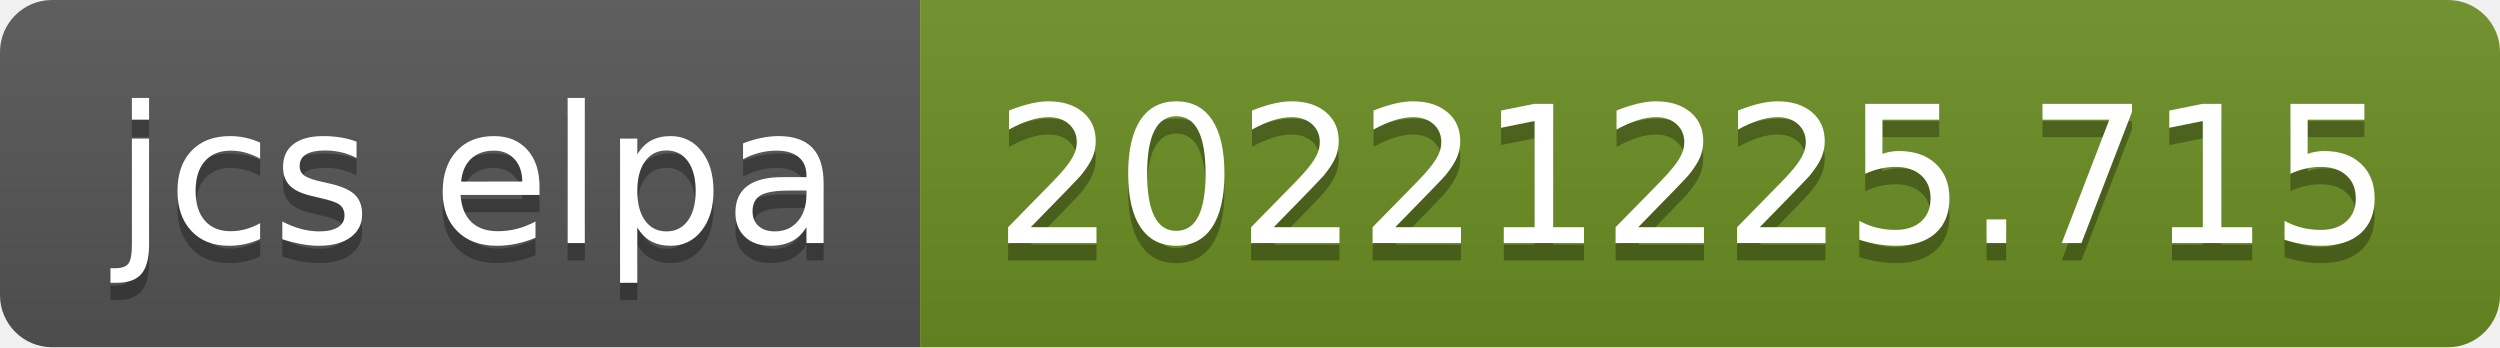
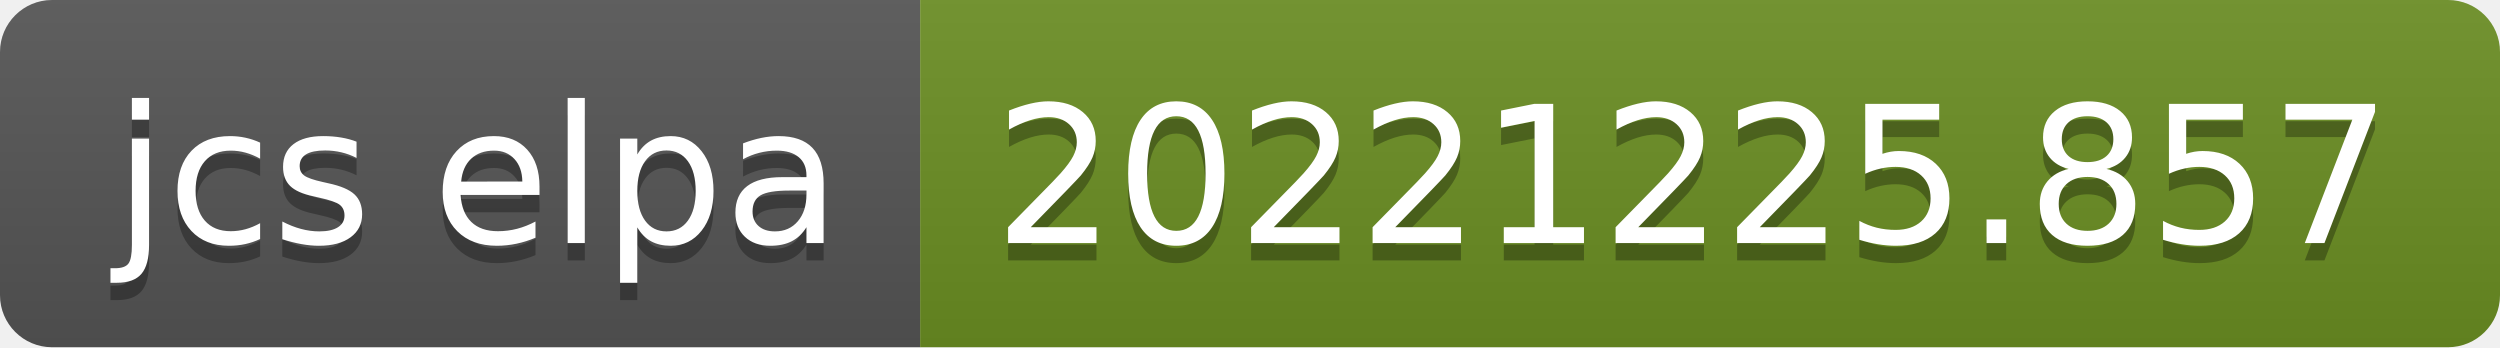
- <svg xmlns="http://www.w3.org/2000/svg" width="144" height="20" role="img" aria-label="jcs elpa: 20221225.715">
+ <svg xmlns="http://www.w3.org/2000/svg" width="144" height="20" role="img" aria-label="jcs elpa: 20221225.857">
  <linearGradient id="s" x2="0" y2="100%">
    <stop offset="0" stop-color="#bbb" stop-opacity=".1" />
    <stop offset="1" stop-opacity=".1" />
  </linearGradient>
  <clipPath id="r">
    <rect width="144" height="20" rx="3" fill="#fff" />
  </clipPath>
  <g clip-path="url(#r)">
    <rect width="53" height="20" fill="#555" />
    <rect x="53" width="91" height="20" fill="#6b8e23" />
    <rect width="144" height="20" fill="url(#s)" />
  </g>
  <g fill="#fff" text-anchor="middle" font-family="Verdana,Geneva,DejaVu Sans,sans-serif" text-rendering="geometricPrecision" font-size="110">
    <text aria-hidden="true" x="275" y="150" fill="#010101" fill-opacity=".3" transform="scale(.1)" textLength="430">jcs elpa</text>
    <text x="275" y="140" transform="scale(.1)" fill="#fff" textLength="430">jcs elpa</text>
-     <text aria-hidden="true" x="975" y="150" fill="#010101" fill-opacity=".3" transform="scale(.1)" textLength="810">20221225.715</text>
-     <text x="975" y="140" transform="scale(.1)" fill="#fff" textLength="810">20221225.715</text>
+     <text aria-hidden="true" x="975" y="150" fill="#010101" fill-opacity=".3" transform="scale(.1)" textLength="810">20221225.857</text>
+     <text x="975" y="140" transform="scale(.1)" fill="#fff" textLength="810">20221225.857</text>
  </g>
</svg>
